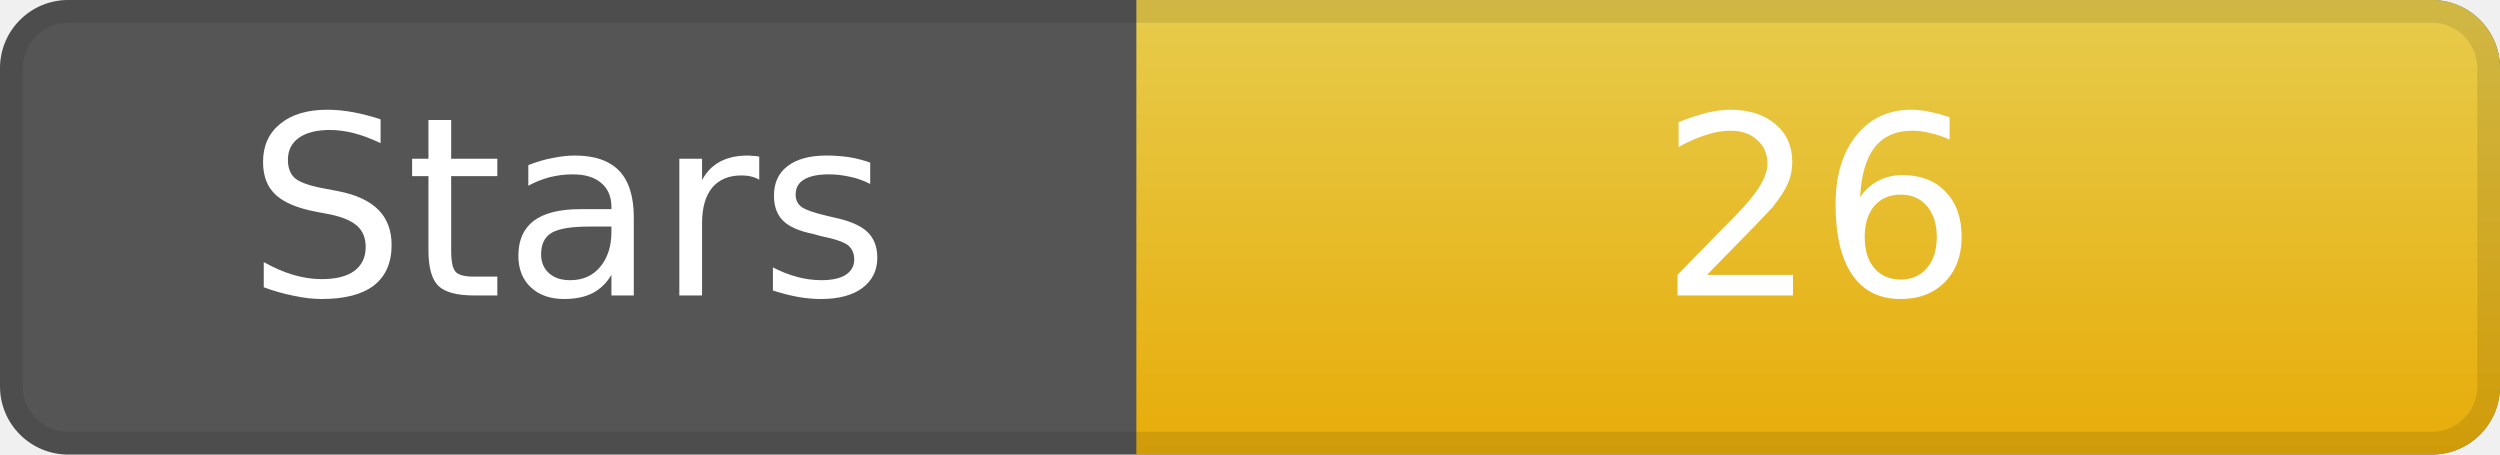
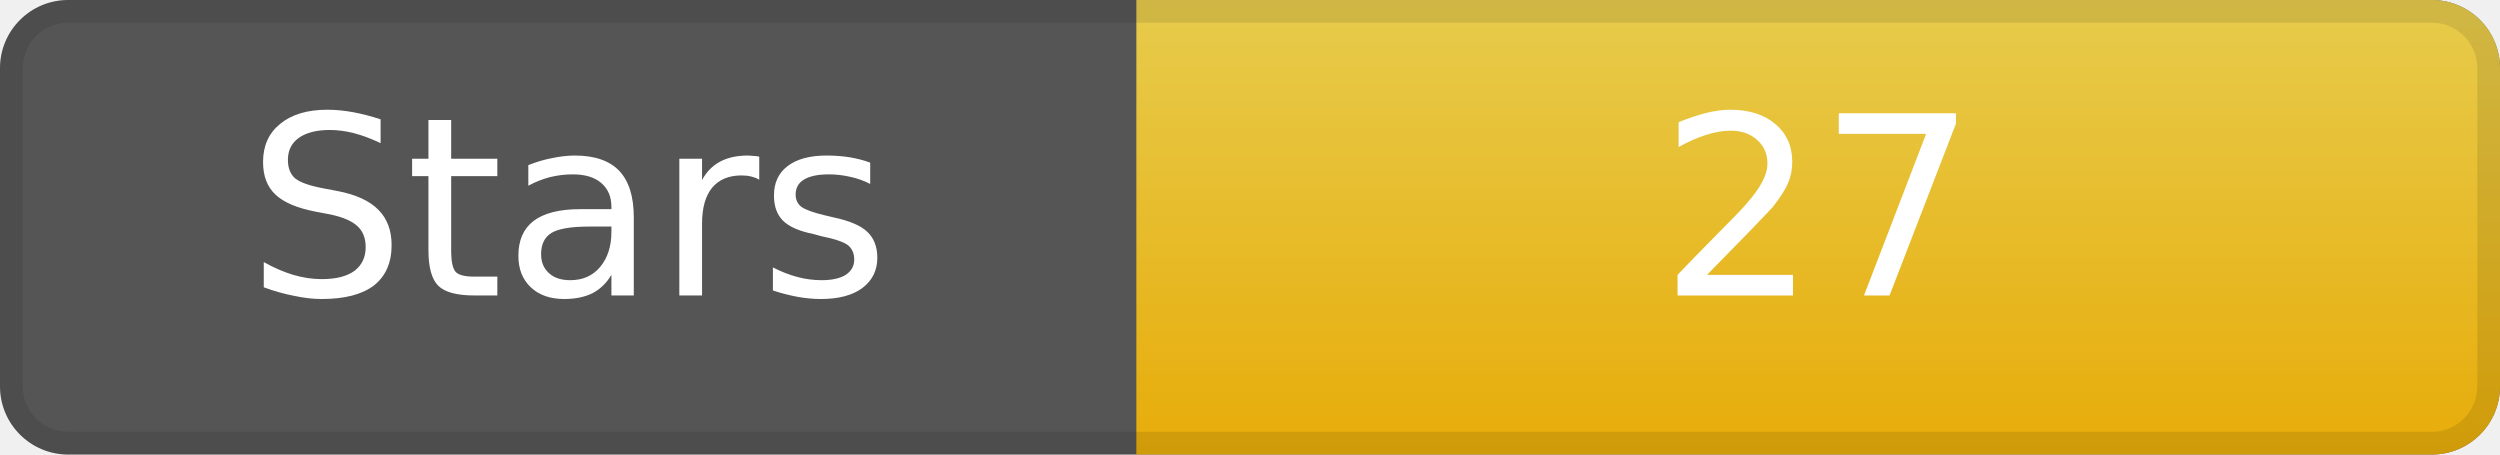
<svg xmlns="http://www.w3.org/2000/svg" width="110" height="20" role="img" aria-label="Stars">
  <rect width="110" height="20" rx="3" ry="3" fill="#555" />
  <linearGradient id="gradStar" x2="0" y2="100%">
    <stop offset="0" stop-color="#f7d84b" stop-opacity=".9" />
    <stop offset="1" stop-color="#f7b500" stop-opacity=".9" />
  </linearGradient>
  <path d="M50 0 h57 a3 3 0 0 1 3 3 v14 a3 3 0 0 1 -3 3 h-57 z" fill="url(#gradStar)" />
  <path d="M0.5 3 a2.5 2.5 0 0 1 2.5 -2.5 h104 a2.5 2.5 0 0 1 2.5 2.5 v14 a2.5 2.5 0 0 1 -2.5 2.5 h-104 a2.5 2.5 0 0 1 -2.5 -2.5 z" fill="none" stroke="#000" stroke-opacity=".1" />
  <g fill="#fff" text-anchor="middle" font-family="DejaVu Sans,Verdana,Geneva,sans-serif" font-size="11">
    <text x="25" y="13">Stars</text>
-     <text x="80" y="13">26</text>
+     <text x="80" y="13">27</text>
  </g>
</svg>
